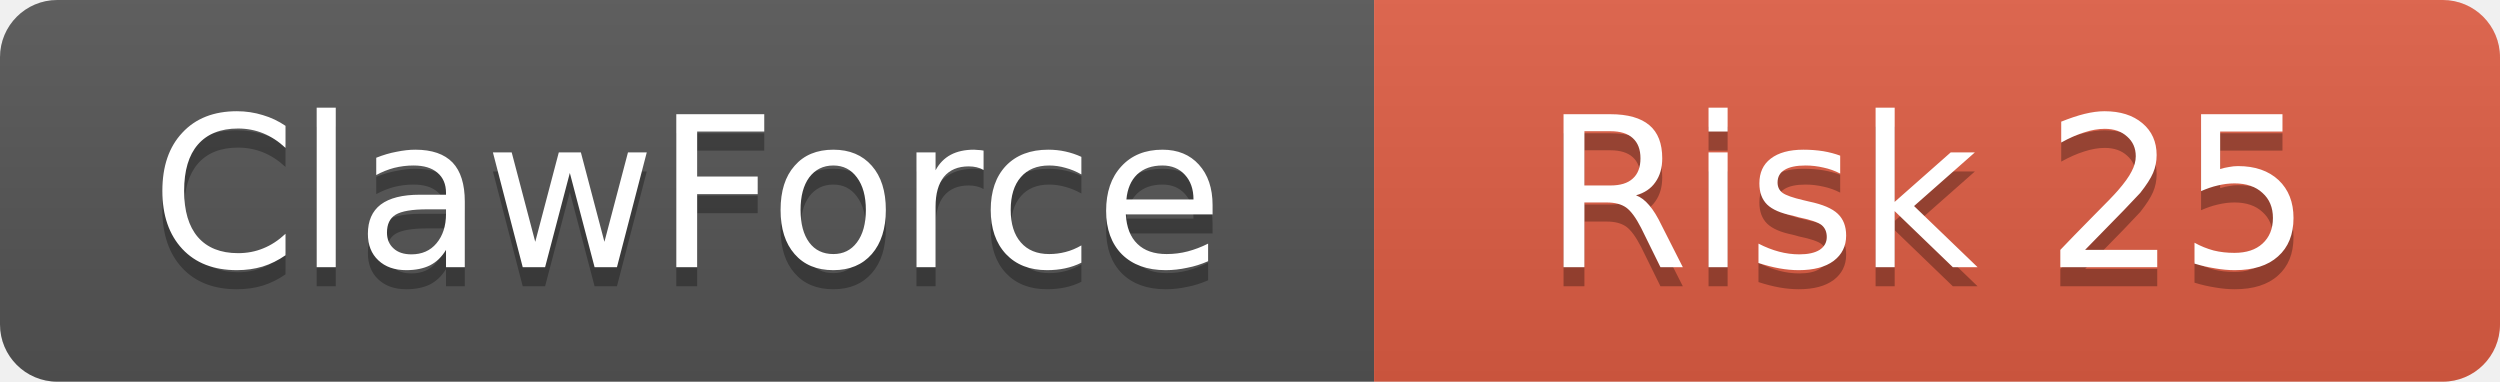
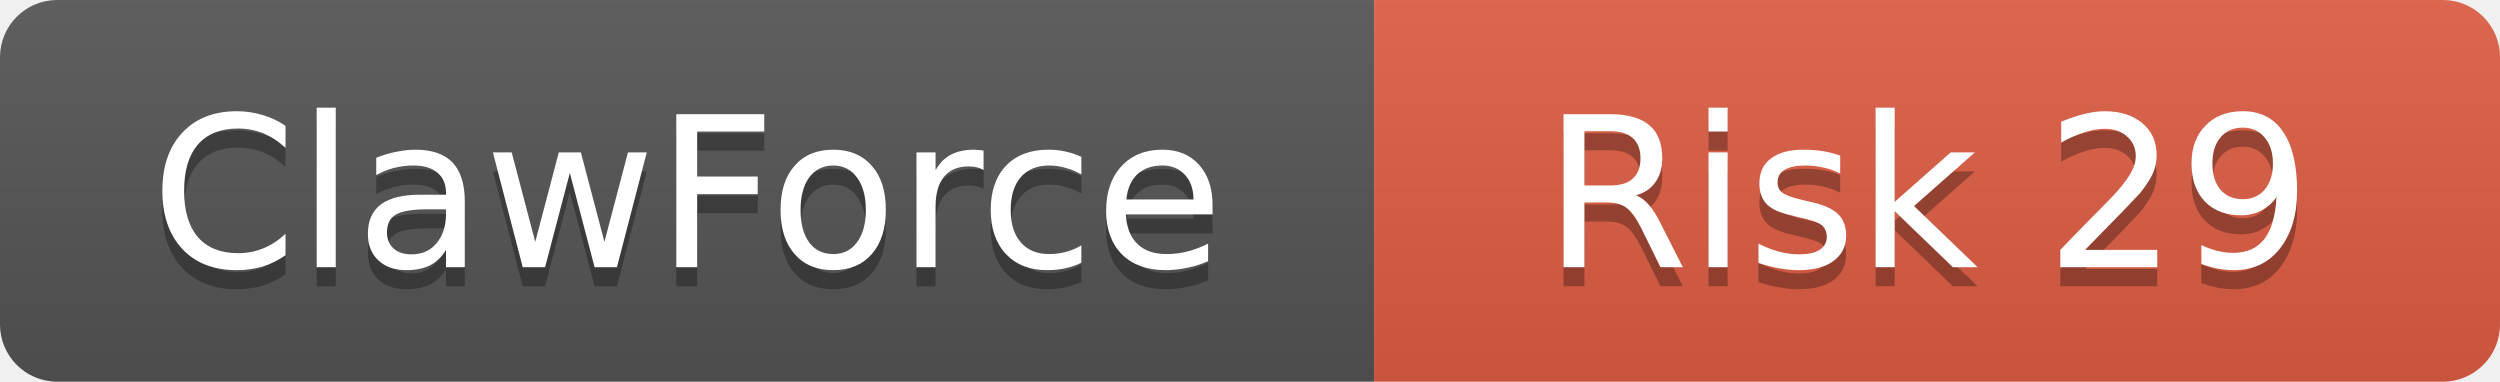
<svg xmlns="http://www.w3.org/2000/svg" width="131" height="20">
  <linearGradient id="b" x2="0" y2="100%">
    <stop offset="0" stop-color="#bbb" stop-opacity=".1" />
    <stop offset="1" stop-opacity=".1" />
  </linearGradient>
  <clipPath id="a">
    <rect width="131" height="20" rx="3" />
  </clipPath>
  <g clip-path="url(#a)">
    <rect width="72" height="20" fill="#555" />
    <rect x="72" width="59" height="20" fill="#e05d44" />
    <rect width="131" height="20" fill="url(#b)" />
  </g>
  <g fill="#fff" text-anchor="middle" font-family="DejaVu Sans,Verdana,Geneva,sans-serif" font-size="11">
    <text x="36" y="15" fill="#010101" fill-opacity=".3">ClawForce</text>
    <text x="36" y="14">ClawForce</text>
-     <text x="101" y="15" fill="#010101" fill-opacity=".3">Risk 25</text>
-     <text x="101" y="14">Risk 25</text>
+     <text x="101" y="15" fill="#010101" fill-opacity=".3">Risk 29</text>
+     <text x="101" y="14">Risk 29</text>
  </g>
</svg>
